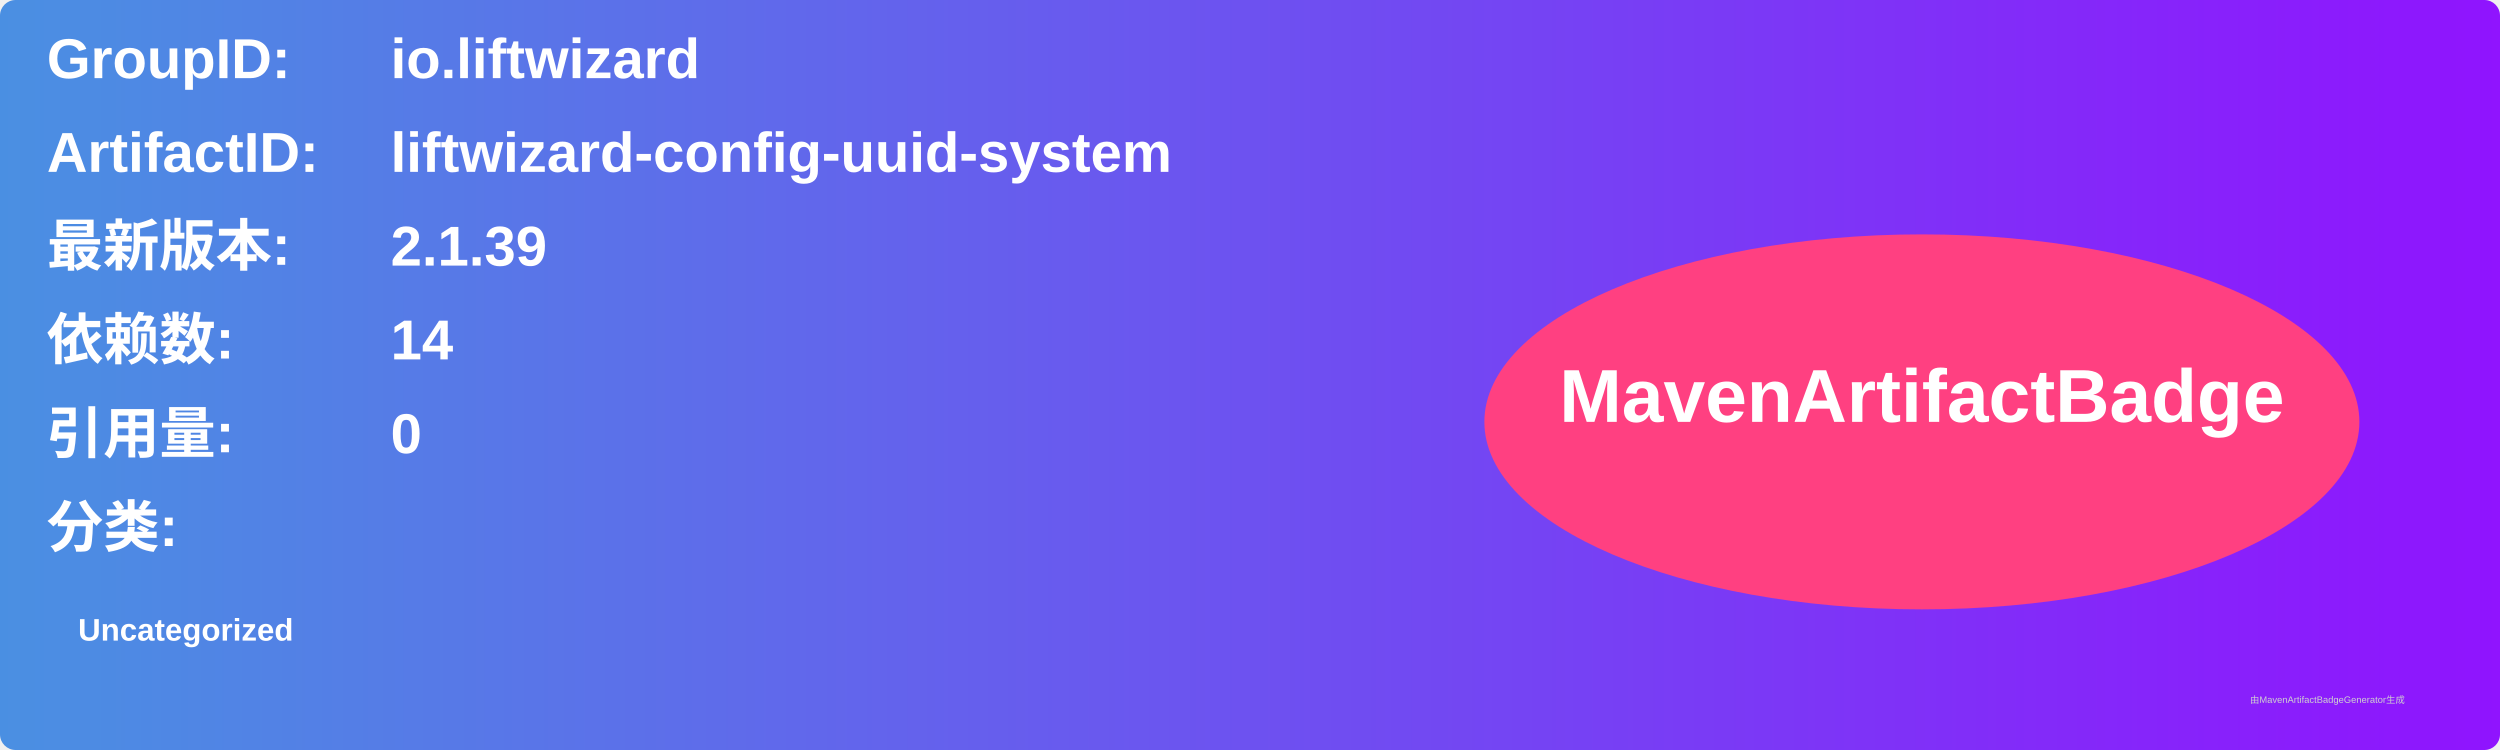
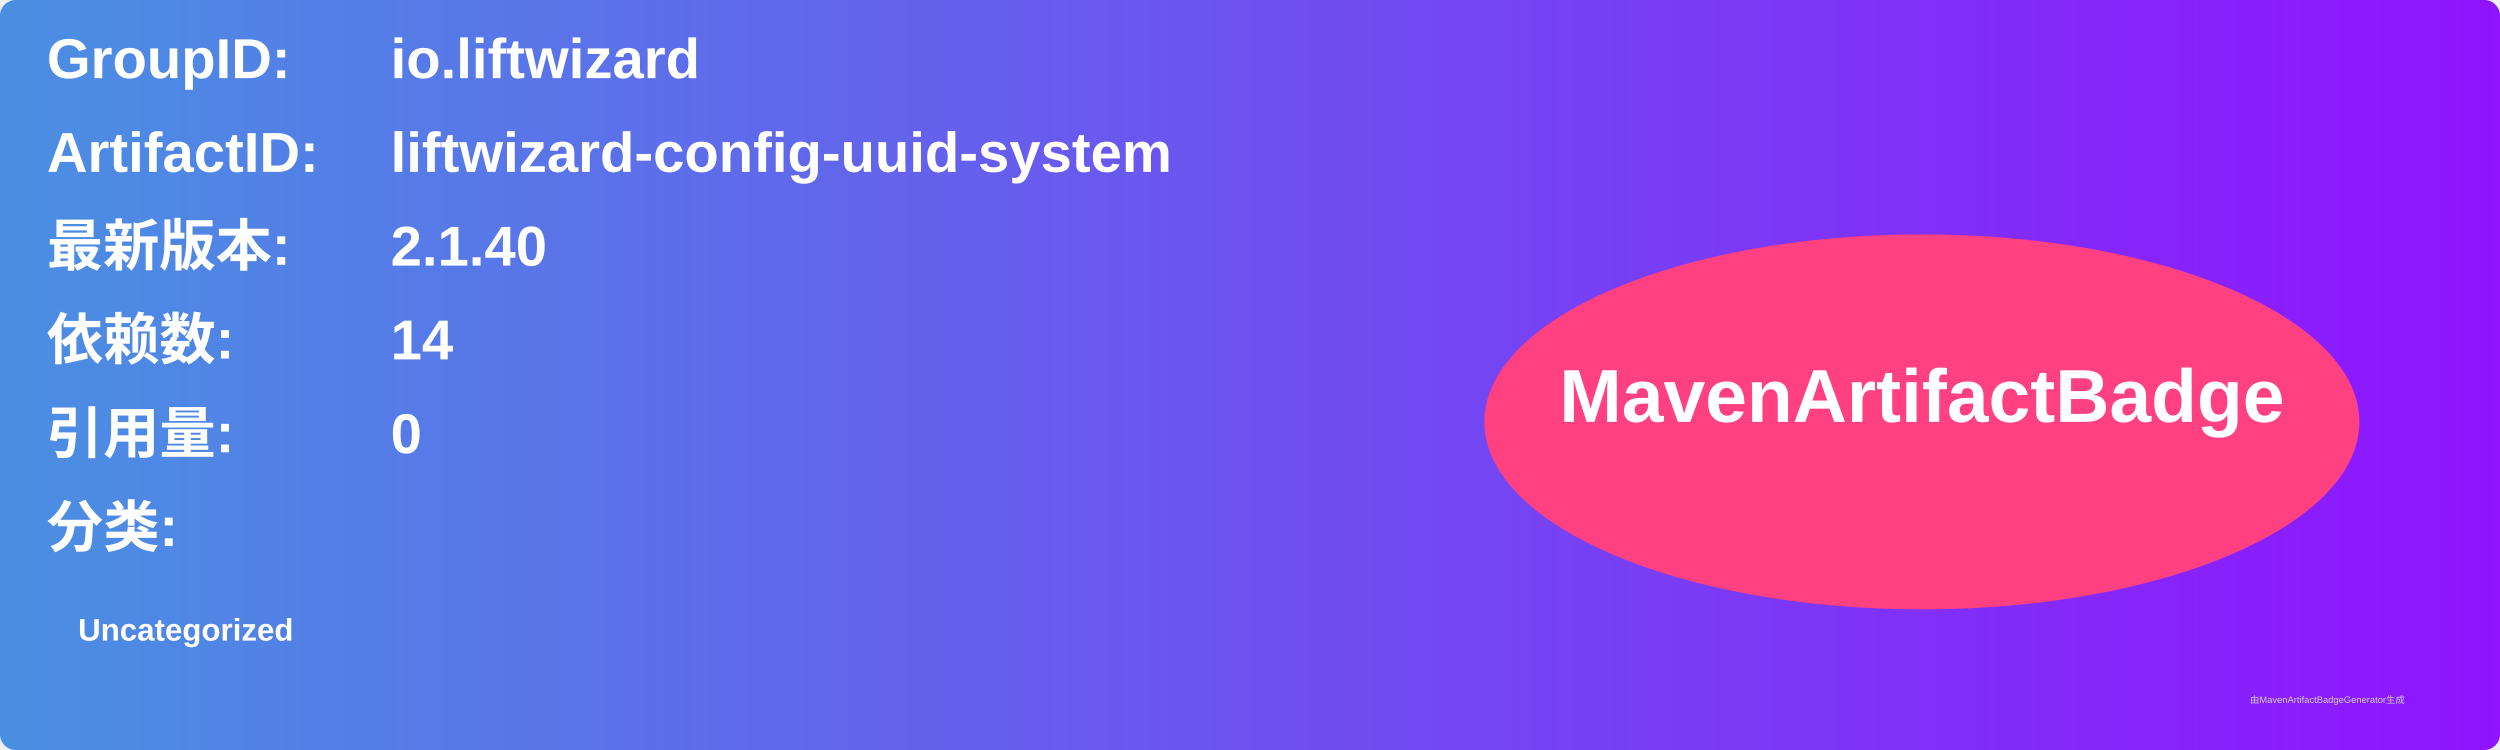
<svg xmlns="http://www.w3.org/2000/svg" width="800" height="240" viewBox="0 0 800 240">
  <linearGradient id="grad" x1="0%" y1="0%" x2="100%" y2="0%">
    <stop offset="0%" stop-color="#4a90e2" />
    <stop offset="100%" stop-color="#9013fe" />
  </linearGradient>
  <rect width="100%" height="100%" rx="5" ry="5" fill="url(#grad)" />
  <g transform="translate(15, 15)">
    <text x="0" y="10" font-family="Arial" font-size="18" fill="white" font-weight="bold" width="260">GroupID:</text>
    <text x="110" y="10" font-family="Arial" font-size="18" fill="white" font-weight="bold" width="460">io.liftwizard</text>
    <text x="0" y="40" font-family="Arial" font-size="18" fill="white" font-weight="bold" width="260">ArtifactID:</text>
    <text x="110" y="40" font-family="Arial" font-size="18" fill="white" font-weight="bold" width="460">liftwizard-config-uuid-system</text>
    <text x="0" y="70" font-family="Arial" font-size="18" fill="white" font-weight="bold">最新版本:</text>
    <text x="110" y="70" font-family="Arial" font-size="18" fill="white" font-weight="bold">
-       <tspan font-weight="bold">2.1.39</tspan>
+       <tspan font-weight="bold">2.1.40</tspan>
    </text>
    <text x="0" y="100" font-family="Arial" font-size="18" fill="white" font-weight="bold">依赖数: </text>
    <text x="110" y="100" font-family="Arial" font-size="18" fill="white">
      <tspan font-weight="bold">14</tspan>
    </text>
    <text x="0" y="130" font-family="Arial" font-size="18" fill="white" font-weight="bold">引用量: </text>
    <text x="110" y="130" font-family="Arial" font-size="18" fill="white">
      <tspan font-weight="bold">0</tspan>
    </text>
    <text x="0" y="160" font-family="Arial" font-size="18" fill="white" font-weight="bold">分类:</text>
    <text x="10" y="190" font-family="Arial" font-size="10" fill="white">
      <tspan font-weight="bold">Uncategorized</tspan>
    </text>
    <ellipse cx="600" cy="120" rx="140" ry="60" fill="#ff4081" />
    <text x="600" y="120" text-anchor="middle" font-family="Arial" font-size="24" fill="white" font-weight="bold">MavenArtifactBadge</text>
  </g>
  <text x="720" y="225" font-family="Arial" font-size="3" fill="#d0d0d0">由MavenArtifactBadgeGenerator生成</text>
</svg>
